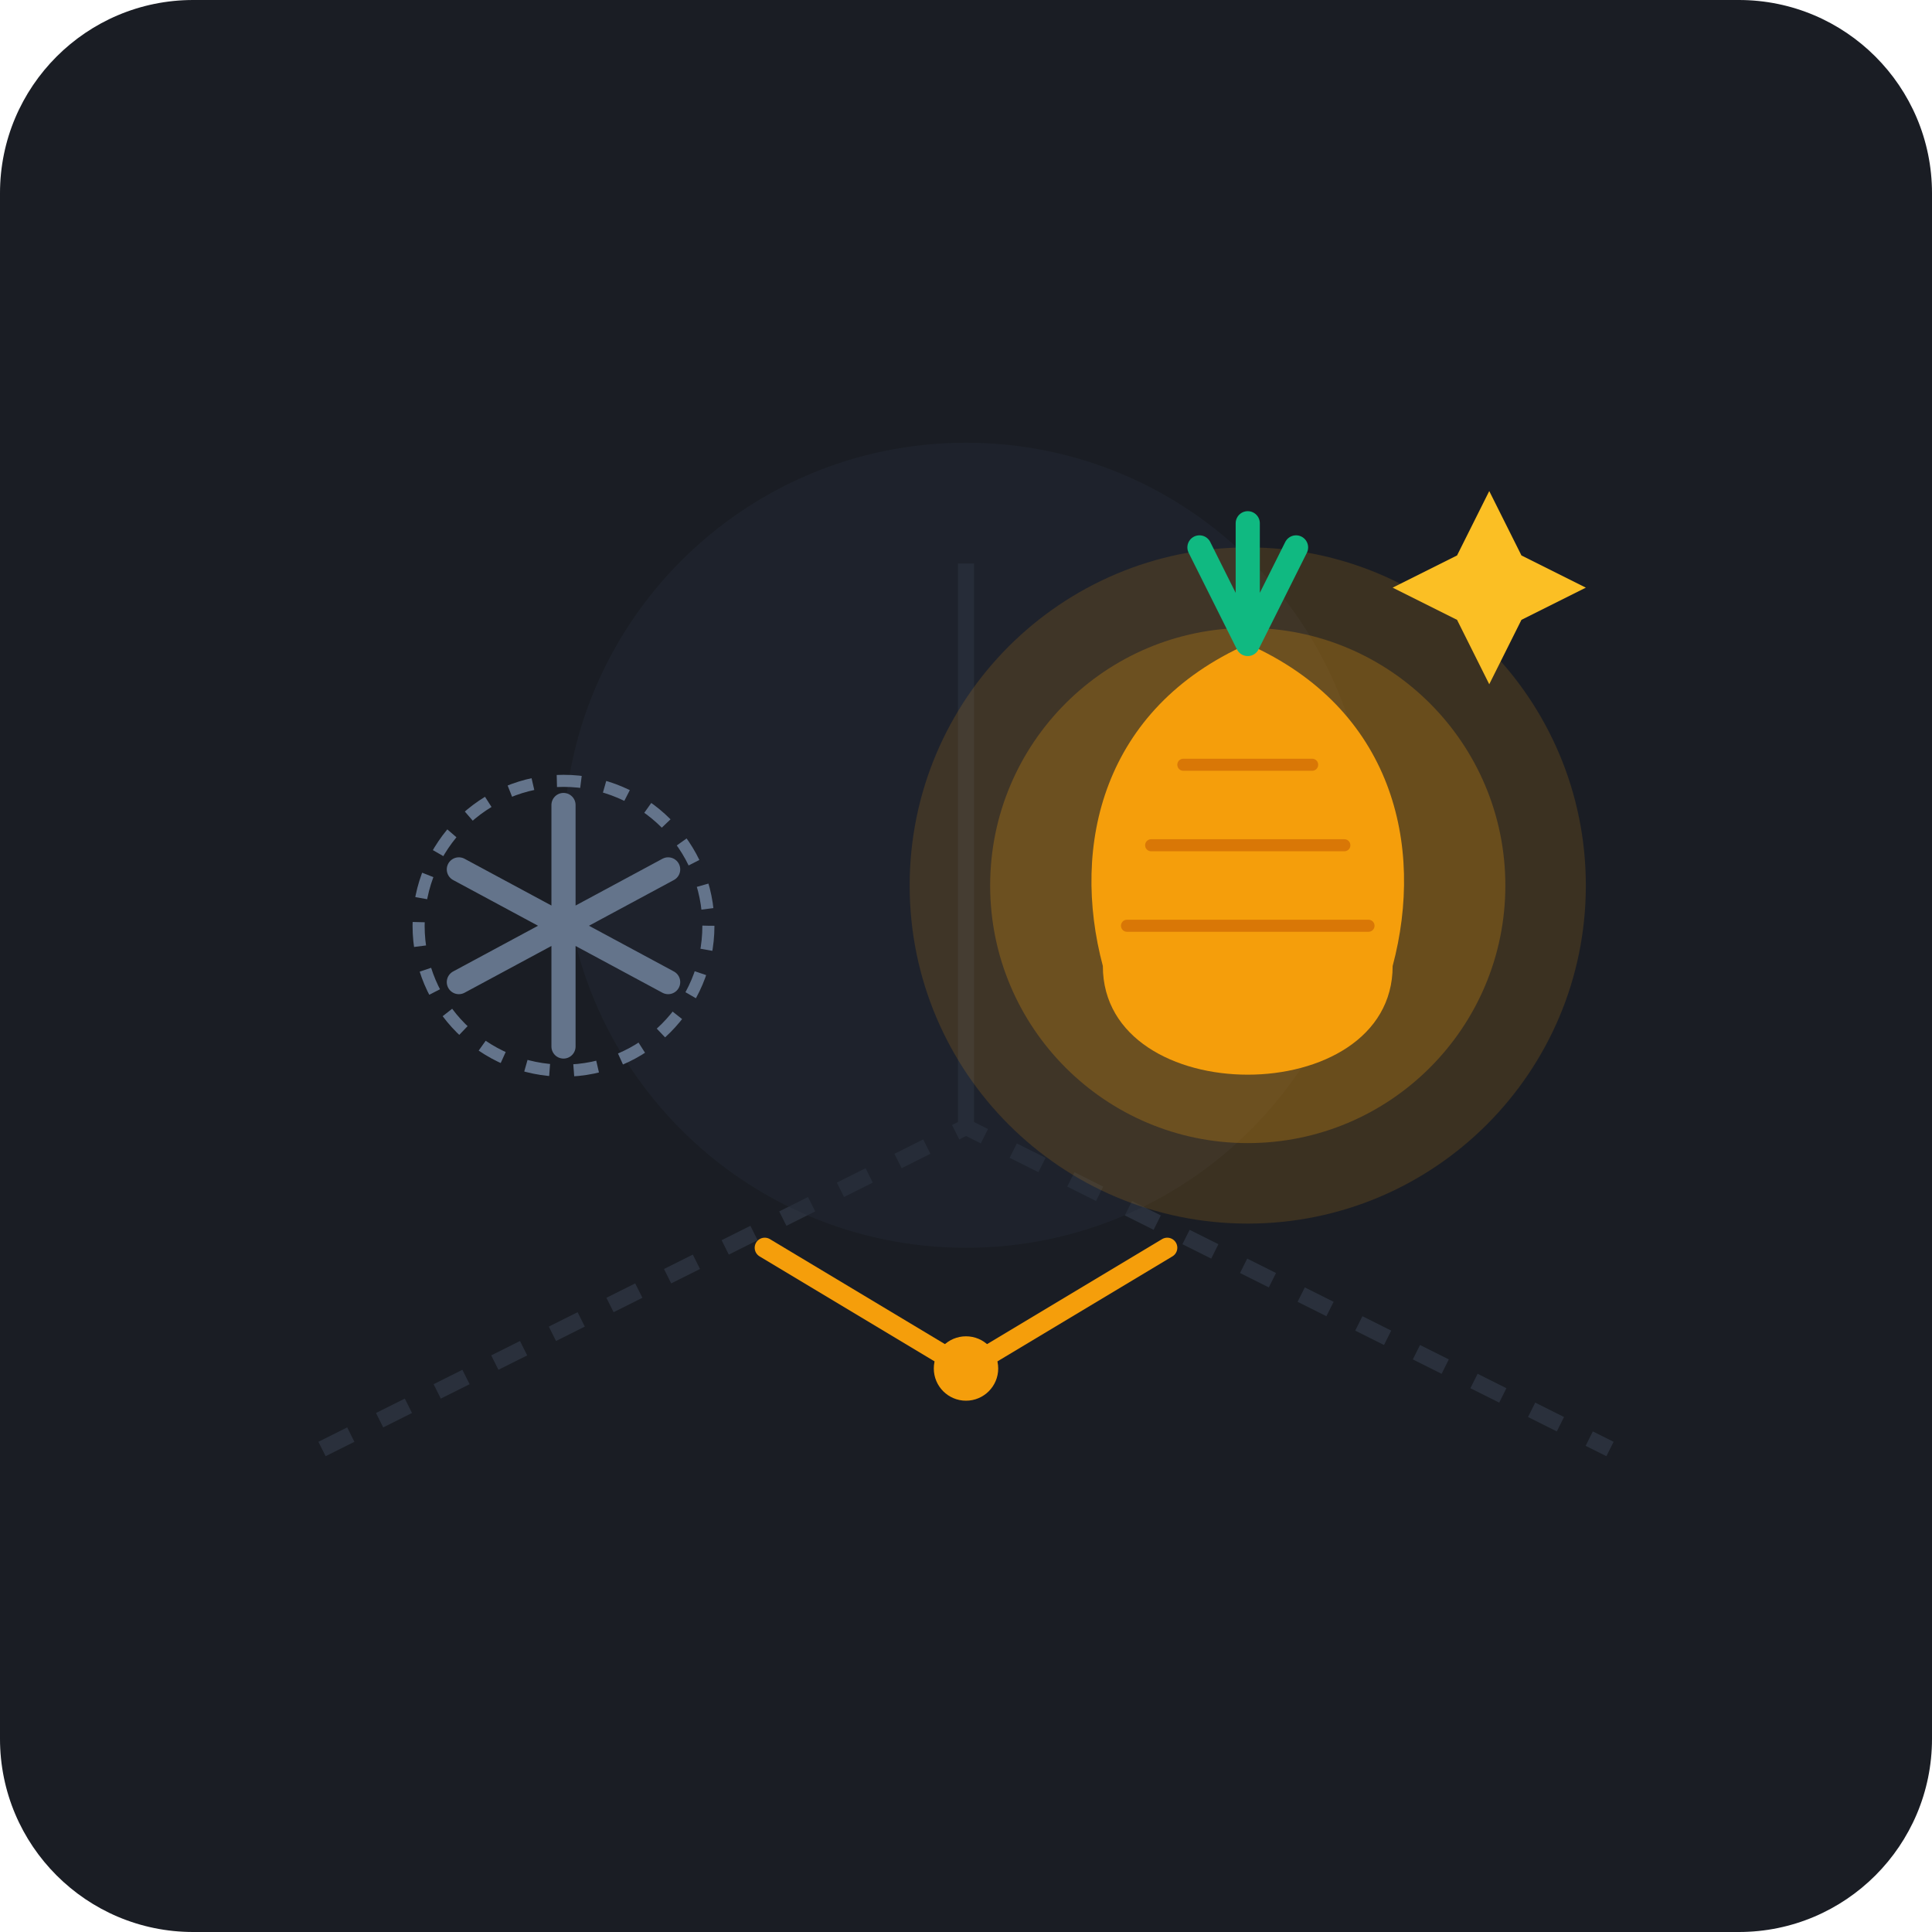
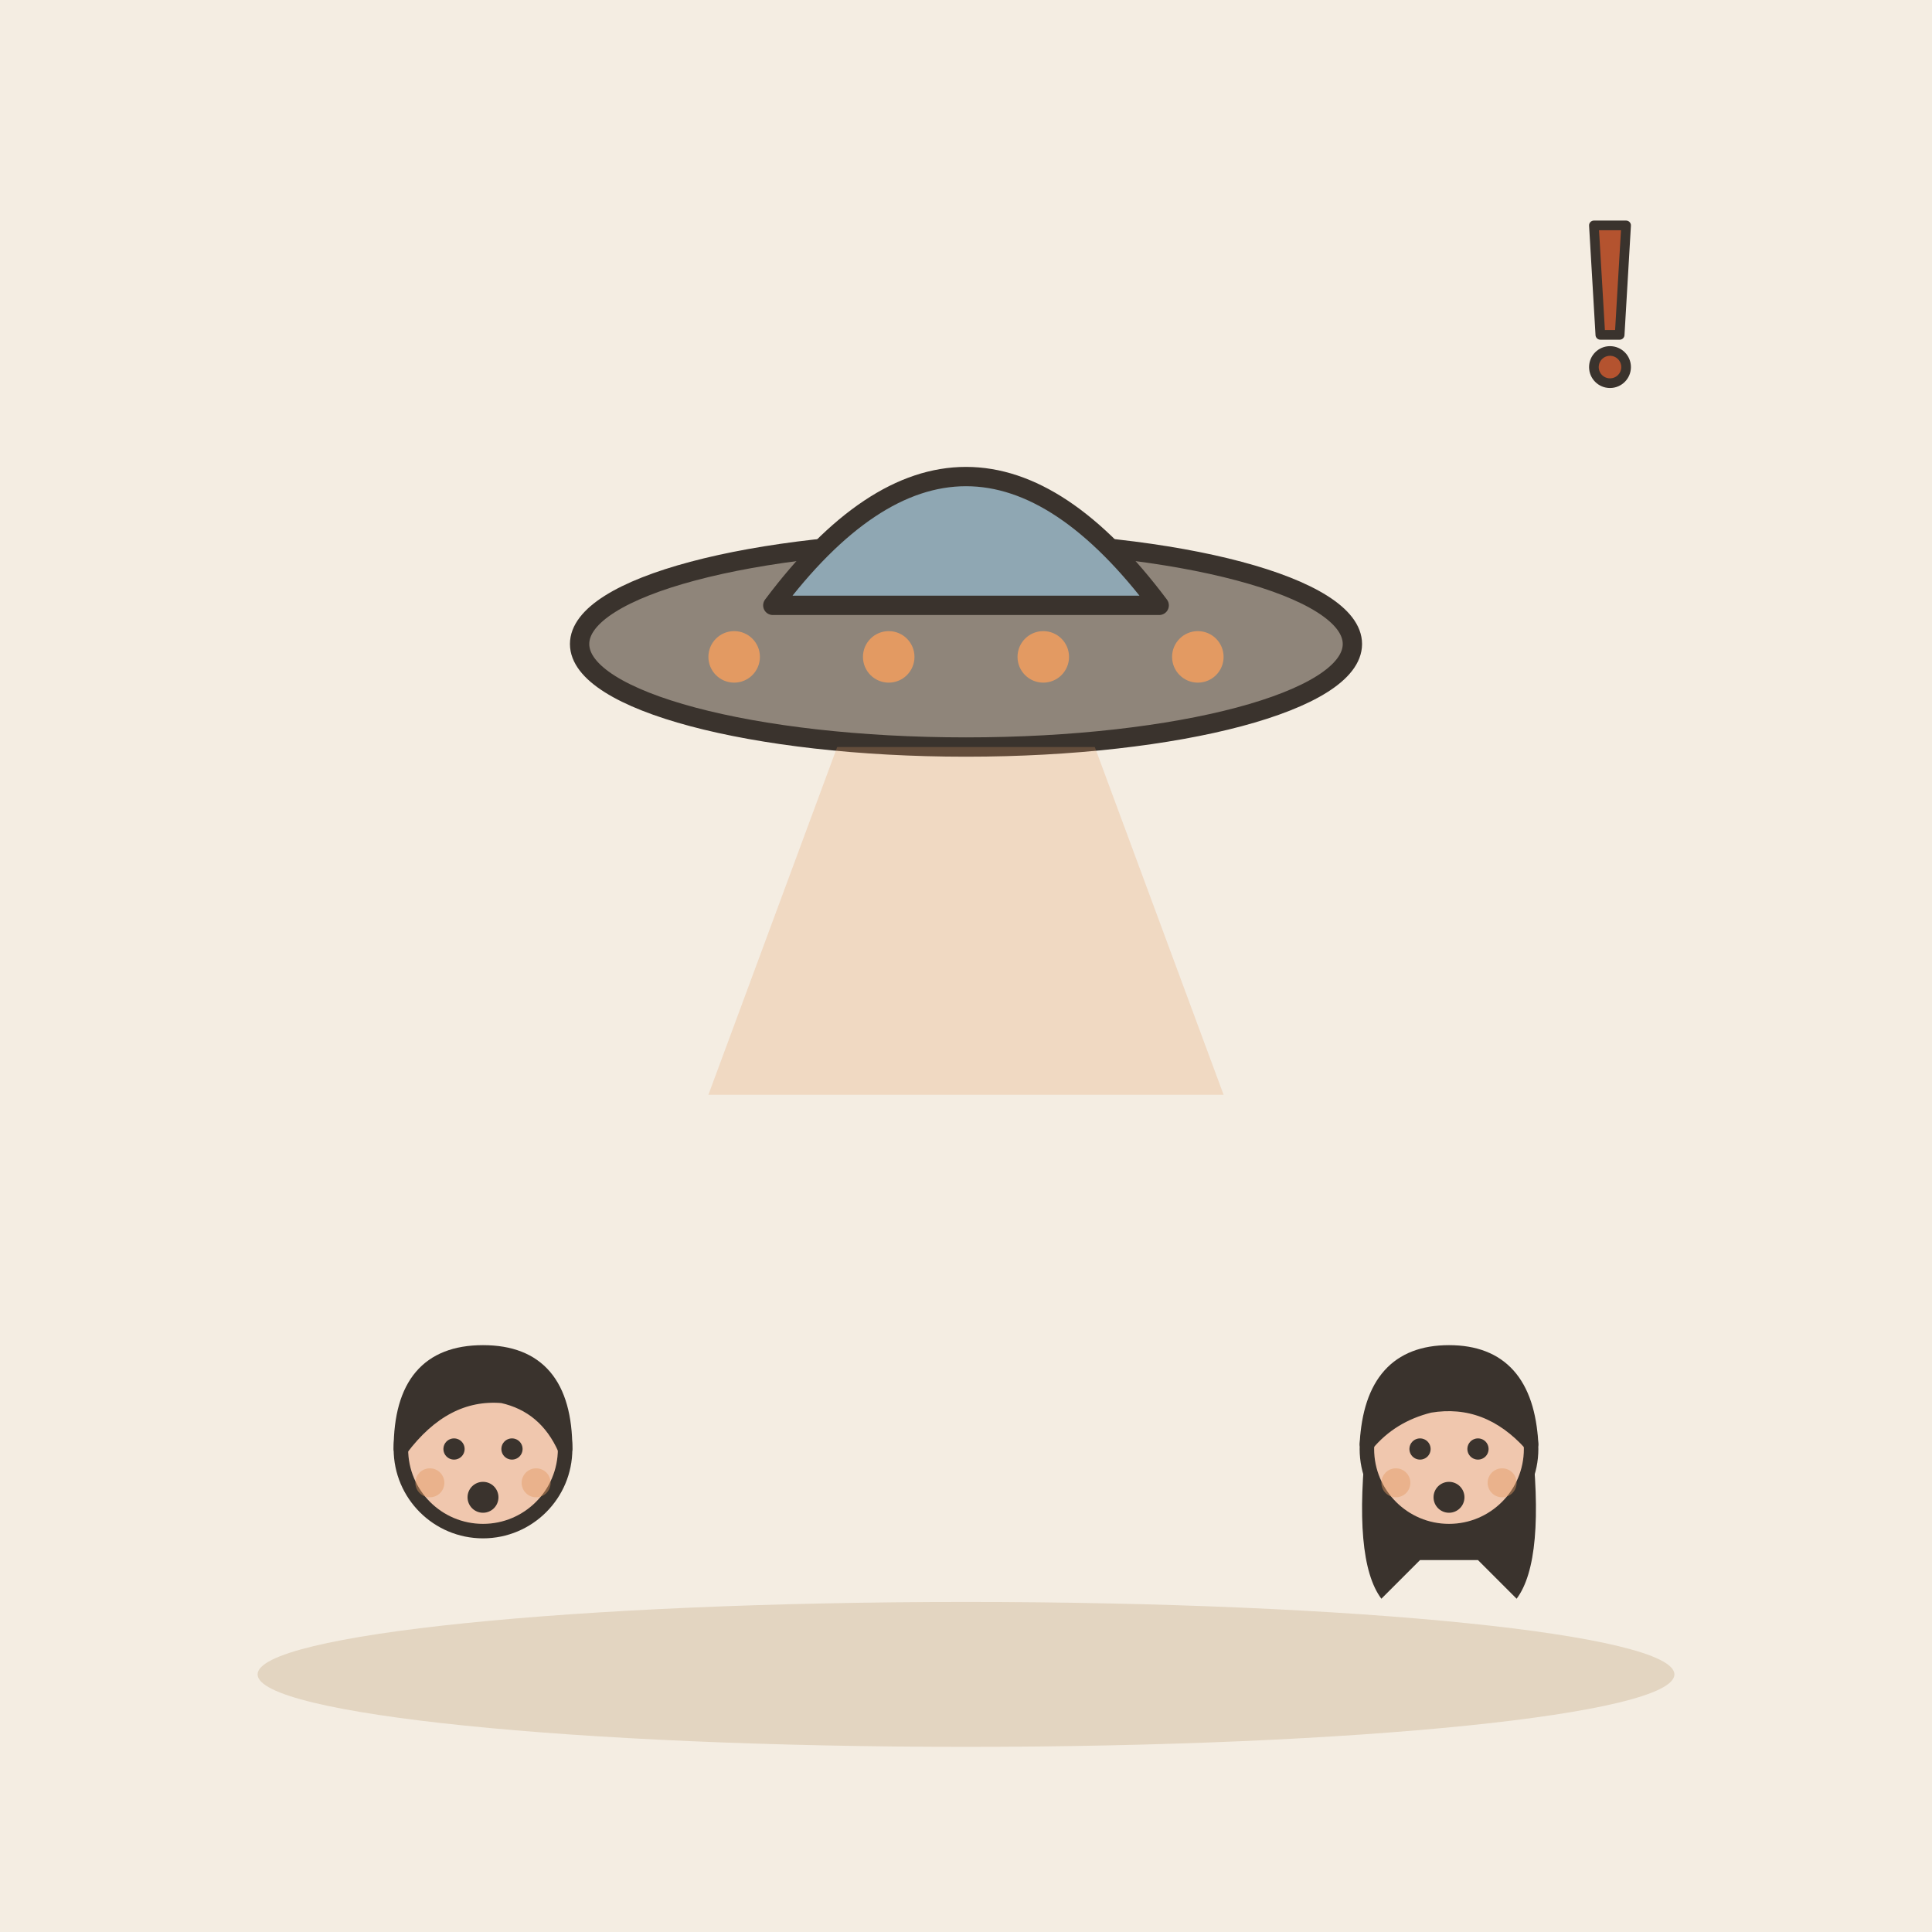
- <svg xmlns="http://www.w3.org/2000/svg" viewBox="0 0 240 240">
-   <rect width="240" height="240" rx="24" fill="#1A1D24" />
-   <path d="M40 180 L120 140 L200 180" stroke="#2A303C" stroke-width="2" fill="none" stroke-dasharray="4 4" />
-   <path d="M120 70 L120 140" stroke="#2A303C" stroke-width="2" fill="none" />
-   <circle cx="120" cy="105" r="50" fill="#222834" opacity="0.5" />
-   <g transform="translate(70, 115)">
-     <path d="M0 -15 L0 15 M-13 -7 L13 7 M-13 7 L13 -7" stroke="#64748B" stroke-width="3" stroke-linecap="round" />
-     <circle cx="0" cy="0" r="18" fill="none" stroke="#64748B" stroke-width="1.5" stroke-dasharray="3 3" />
+ <svg xmlns="http://www.w3.org/2000/svg" viewBox="0 0 240 240" data-style="editorial">
+   <rect width="240" height="240" fill="#F4EDE2" />
+   <ellipse cx="120" cy="208" rx="88" ry="9" fill="#E3D5C1" />
+   <g transform="translate(120 80) scale(0.8 0.8)">
+     <ellipse cx="0" cy="0" rx="60" ry="16" fill="#8F857A" stroke="#3A332D" stroke-width="3" stroke-linecap="round" stroke-linejoin="round" />
+     <path d="M-30 -6Q0 -46 30 -6Z" fill="#8FA7B3" stroke="#3A332D" stroke-width="3" stroke-linecap="round" stroke-linejoin="round" />
+     <circle cx="-36" cy="2" r="4" fill="#E39A62" />
+     <circle cx="-12" cy="2" r="4" fill="#E39A62" />
+     <circle cx="12" cy="2" r="4" fill="#E39A62" />
+     <circle cx="36" cy="2" r="4" fill="#E39A62" />
+     <path d="M-20 16L-40 70L40 70L20 16Z" fill="#E39A62" opacity="0.25" />
  </g>
-   <g transform="translate(155, 110)">
-     <circle cx="0" cy="0" r="42" fill="#F59E0B" opacity="0.15" />
-     <circle cx="0" cy="0" r="32" fill="#F59E0B" opacity="0.25" />
-     <path d="M-18 10 C-18 28 18 28 18 10 C22 -5 18 -22 0 -30 C-18 -22 -22 -5 -18 10 Z" fill="#F59E0B" />
-     <path d="M-12 -5 L12 -5 M-15 5 L15 5 M-8 -15 L8 -15" stroke="#D97706" stroke-width="1.5" stroke-linecap="round" />
-     <path d="M0 -30 L-6 -42 M0 -30 L6 -42 M0 -30 L0 -45" stroke="#10B981" stroke-width="3" stroke-linecap="round" />
-     <path d="M30 -25 L34 -33 L42 -37 L34 -41 L30 -49 L26 -41 L18 -37 L26 -33 Z" fill="#FBBF24" />
+   <g transform="translate(60 240.6) scale(0.6 0.6)">
+     <circle cx="0" cy="-101" r="17" fill="#F0C7AE" stroke="#3A332D" stroke-width="3" stroke-linecap="round" stroke-linejoin="round" />
+     <path d="M-17 -101Q-17 -121 0 -121Q17 -121 17 -101Q13 -110 4 -112Q-8 -113 -17 -101Z" fill="#3A332D" stroke="#3A332D" stroke-width="3" stroke-linecap="round" stroke-linejoin="round" />
+     <circle cx="-6" cy="-101" r="2.2" fill="#3A332D" />
+     <circle cx="6" cy="-101" r="2.2" fill="#3A332D" />
+     <circle cx="0" cy="-91" r="3.2" fill="#3A332D" />
+     <circle cx="-11" cy="-94" r="3" fill="#E39A62" opacity="0.45" />
+     <circle cx="11" cy="-94" r="3" fill="#E39A62" opacity="0.45" />
  </g>
-   <path d="M95 155 L120 170 L145 155" stroke="#F59E0B" stroke-width="2.5" fill="none" stroke-linecap="round" stroke-linejoin="round" />
-   <circle cx="120" cy="170" r="4" fill="#F59E0B" />
+   <g transform="translate(180 240.6) scale(0.6 0.6)">
+     <path d="M-17 -104Q-20 -78 -14 -70L-6 -78L6 -78L14 -70Q20 -78 17 -104Z" fill="#3A332D" />
+     <circle cx="0" cy="-101" r="17" fill="#F0C7AE" stroke="#3A332D" stroke-width="3" stroke-linecap="round" stroke-linejoin="round" />
+     <path d="M-17 -102Q-16 -121 0 -121Q16 -121 17 -102Q8 -112 -4 -110Q-12 -108 -17 -102Z" fill="#3A332D" stroke="#3A332D" stroke-width="3" stroke-linecap="round" stroke-linejoin="round" />
+     <circle cx="-6" cy="-101" r="2.2" fill="#3A332D" />
+     <circle cx="6" cy="-101" r="2.2" fill="#3A332D" />
+     <circle cx="0" cy="-91" r="3.2" fill="#3A332D" />
+     <circle cx="-11" cy="-94" r="3" fill="#E39A62" opacity="0.45" />
+     <circle cx="11" cy="-94" r="3" fill="#E39A62" opacity="0.45" />
+   </g>
+   <g transform="translate(200 40) scale(0.4 0.4)">
+     <path d="M-5 -30L5 -30L3 4L-3 4Z" fill="#B4532F" stroke="#3A332D" stroke-width="3" stroke-linecap="round" stroke-linejoin="round" />
+     <circle cx="0" cy="14" r="5" fill="#B4532F" stroke="#3A332D" stroke-width="3" stroke-linecap="round" stroke-linejoin="round" />
+   </g>
</svg>
